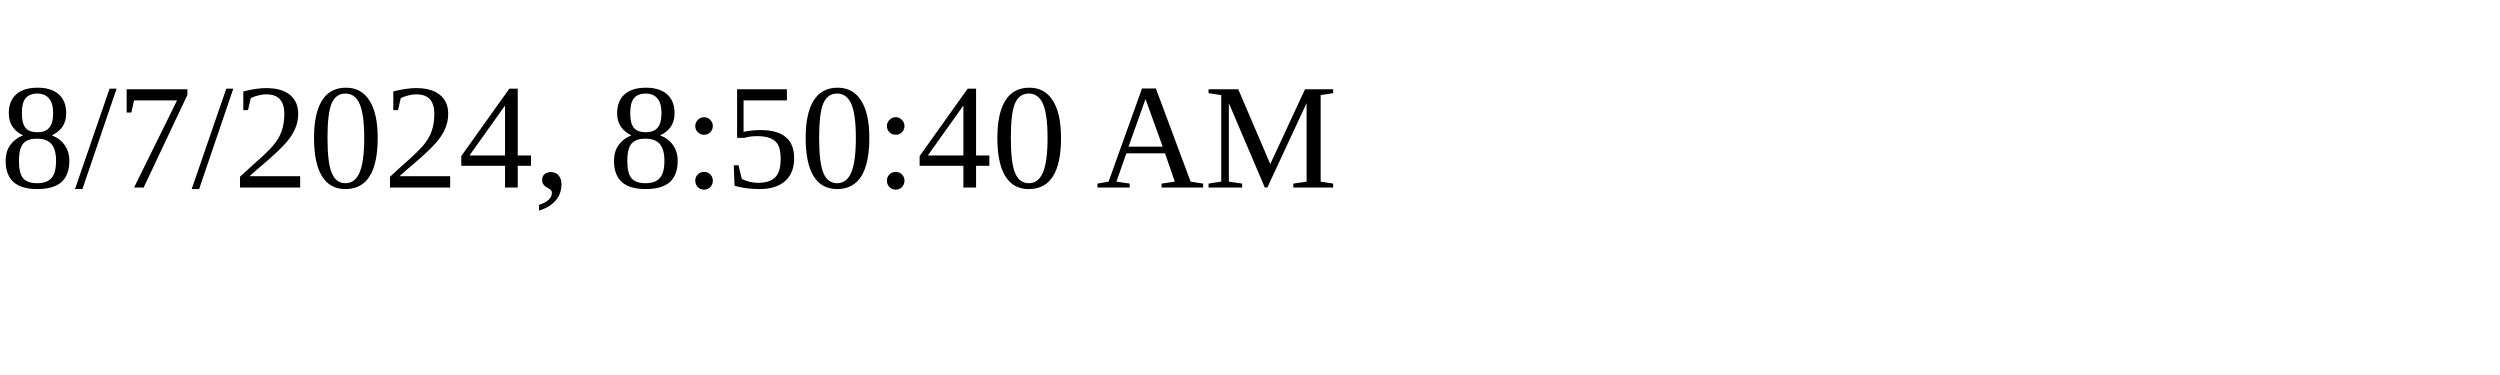
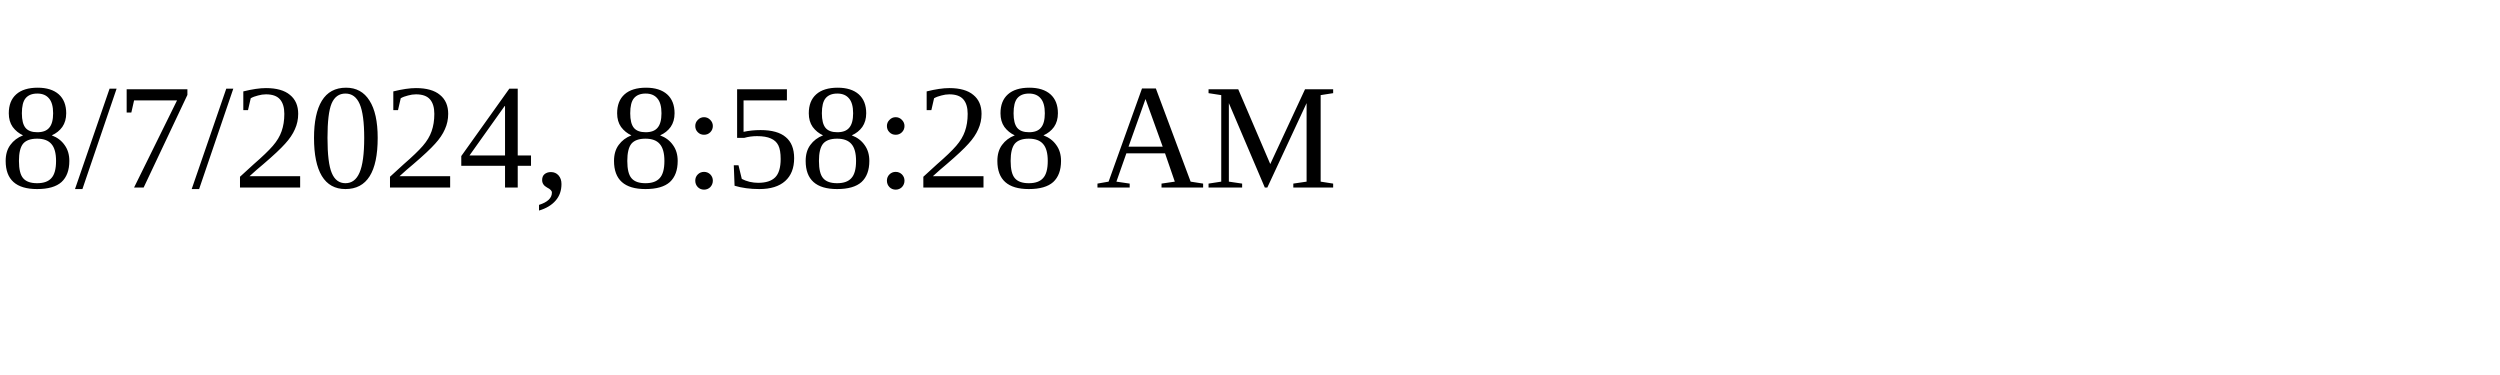
<svg xmlns="http://www.w3.org/2000/svg" height="30" width="200">
-   <text x="0" y="15">8/7/2024, 8:50:40 AM</text>
+   <text x="0" y="15">8/7/2024, 8:58:28 AM</text>
</svg>
